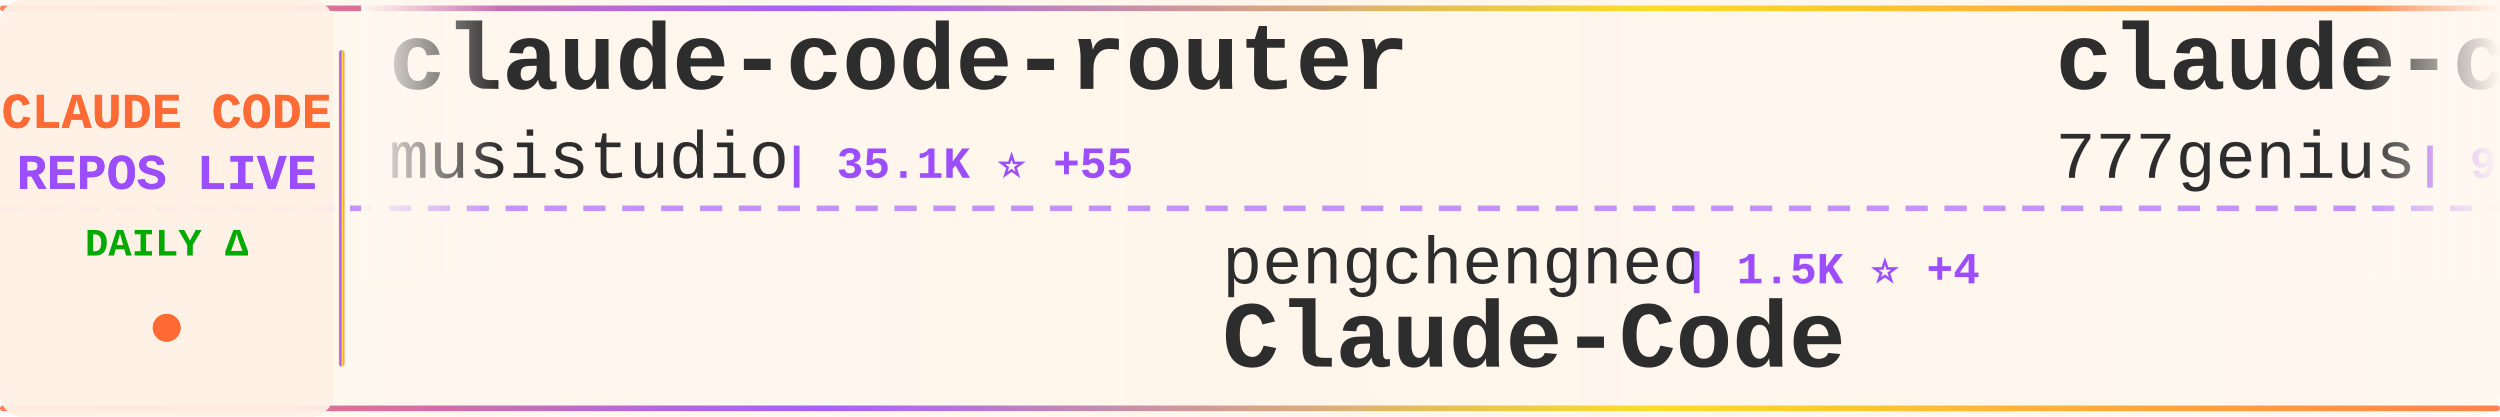
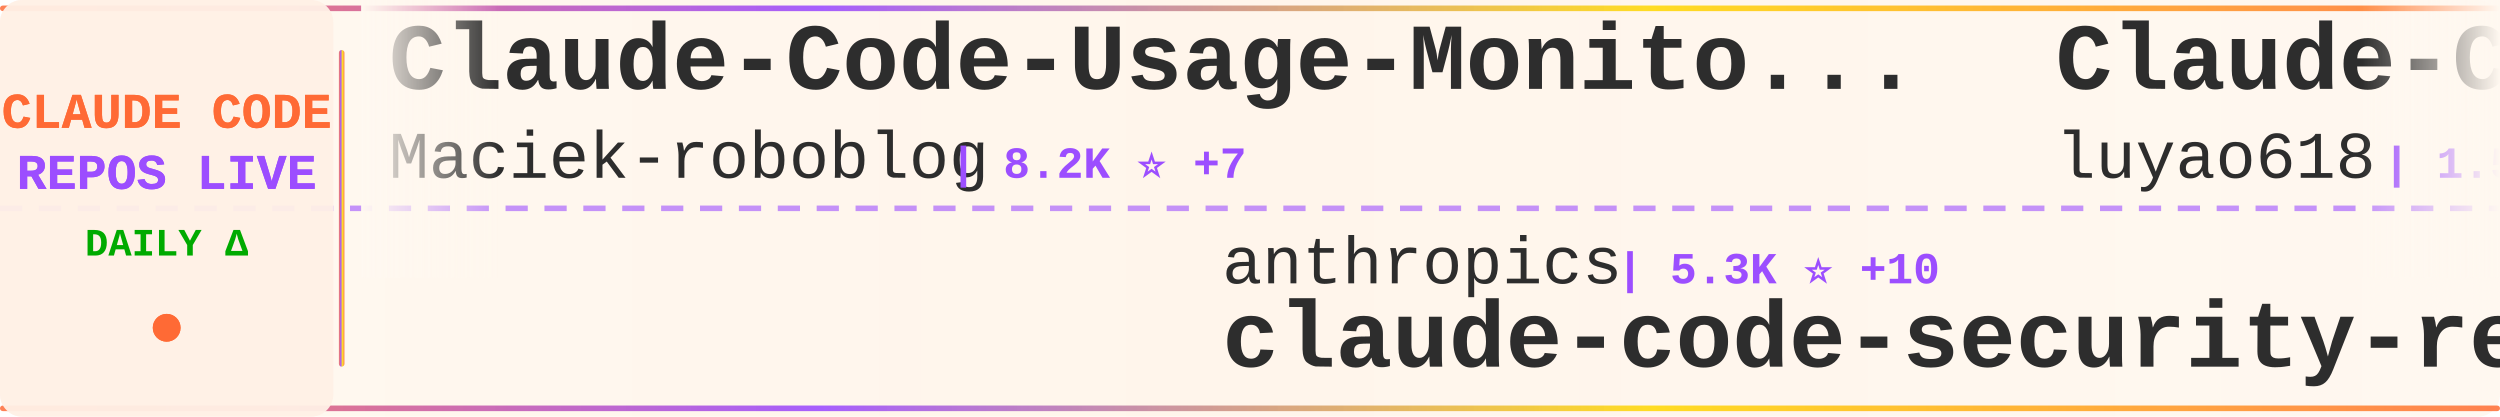
<svg xmlns="http://www.w3.org/2000/svg" width="900" height="150">
  <defs>
    <linearGradient id="tickerBg" x1="0%" y1="0%" x2="100%" y2="0%">
      <stop offset="0%" style="stop-color:#fff8f0;stop-opacity:0.98" />
      <stop offset="50%" style="stop-color:#fff5eb;stop-opacity:1" />
      <stop offset="100%" style="stop-color:#fff8f0;stop-opacity:0.98" />
    </linearGradient>
    <linearGradient id="borderGrad" x1="0%" y1="0%" x2="100%" y2="0%">
      <stop offset="0%" style="stop-color:#FF6B35;stop-opacity:0.85">
        <animate attributeName="stop-opacity" values="0.85;1;0.85" dur="2s" repeatCount="indefinite" />
      </stop>
      <stop offset="33%" style="stop-color:#9C4EFF;stop-opacity:0.9">
        <animate attributeName="stop-opacity" values="0.9;1;0.9" dur="2.2s" repeatCount="indefinite" />
      </stop>
      <stop offset="66%" style="stop-color:#FFD700;stop-opacity:0.85">
        <animate attributeName="stop-opacity" values="0.85;1;0.85" dur="1.8s" repeatCount="indefinite" />
      </stop>
      <stop offset="100%" style="stop-color:#FF6B35;stop-opacity:0.85">
        <animate attributeName="stop-opacity" values="0.85;1;0.85" dur="2s" repeatCount="indefinite" />
      </stop>
    </linearGradient>
    <filter id="textGlow">
      <feGaussianBlur stdDeviation="0.15" result="coloredBlur" />
      <feMerge>
        <feMergeNode in="coloredBlur" />
        <feMergeNode in="SourceGraphic" />
      </feMerge>
    </filter>
    <filter id="metricGlow">
      <feGaussianBlur stdDeviation="0.2" result="coloredBlur" />
      <feMerge>
        <feMergeNode in="coloredBlur" />
        <feMergeNode in="SourceGraphic" />
      </feMerge>
    </filter>
    <linearGradient id="leftFade" x1="0%" y1="0%" x2="100%" y2="0%">
      <stop offset="0%" style="stop-color:#fff8f0;stop-opacity:1" />
      <stop offset="100%" style="stop-color:#fff8f0;stop-opacity:0" />
    </linearGradient>
    <linearGradient id="rightFade" x1="0%" y1="0%" x2="100%" y2="0%">
      <stop offset="0%" style="stop-color:#fff8f0;stop-opacity:0" />
      <stop offset="100%" style="stop-color:#fff8f0;stop-opacity:1" />
    </linearGradient>
  </defs>
  <rect width="900" height="150" fill="url(#tickerBg)" rx="8" />
  <rect x="0" y="2" width="900" height="2" fill="url(#borderGrad)" rx="1" />
  <rect x="0" y="146" width="900" height="2" fill="url(#borderGrad)" rx="1" />
  <line x1="0" y1="75" x2="900" y2="75" stroke="#9C4EFF" stroke-width="2" stroke-dasharray="8 6" opacity="0.6" />
  <rect x="0" y="0" width="120" height="150" fill="#fff0e6" opacity="0.95" rx="8" />
  <text x="60" y="46" font-family="'Courier New', monospace" font-size="18" font-weight="bold" fill="#FF6B35" text-anchor="middle" filter="url(#textGlow)">
    CLAUDE CODE
  </text>
  <text x="60" y="68" font-family="'Courier New', monospace" font-size="18" font-weight="bold" fill="#9C4EFF" text-anchor="middle" filter="url(#textGlow)">
    REPOS LIVE
  </text>
  <text x="60" y="92" font-family="'Courier New', monospace" font-size="14" font-weight="bold" fill="#00aa00" text-anchor="middle">
    DAILY Δ
  </text>
  <circle cx="60" cy="118" r="5" fill="#FF6B35" filter="url(#metricGlow)">
    <animate attributeName="r" values="4;6;4" dur="1.5s" repeatCount="indefinite" />
    <animate attributeName="opacity" values="0.6;1;0.6" dur="1.5s" repeatCount="indefinite" />
  </circle>
  <rect x="122" y="18" width="2" height="114" fill="url(#borderGrad)" rx="1" />
  <clipPath id="tickerClip">
    <rect x="130" y="0" width="770" height="150" />
  </clipPath>
  <g clip-path="url(#tickerClip)">
    <g id="tickerItems">
      <animateTransform attributeName="transform" attributeType="XML" type="translate" from="0 0" to="-3000 0" dur="54s" repeatCount="indefinite" />
      <g transform="translate(0, 0)">
-         <text x="140" y="32" font-family="'Courier New', monospace" font-size="34" font-weight="bold" fill="#2d2d2d">claude-code-router</text>
-         <text x="140" y="64" font-family="'Courier New', monospace" font-size="24" font-weight="normal" fill="#2d2d2d" opacity="1.0">musistudio</text>
-         <text x="282" y="64" font-family="'Courier New', monospace" font-size="16" font-weight="bold" fill="#9C4EFF"> | 35.1K ⭐ +55</text>
+         <text x="140" y="32" font-family="'Courier New', monospace" font-size="34" font-weight="bold" fill="#2d2d2d">Claude-Code-Usage-Monito...</text>
+         <text x="140" y="64" font-family="'Courier New', monospace" font-size="24" font-weight="normal" fill="#2d2d2d" opacity="1.0">Maciek-roboblog</text>
+         <text x="342" y="64" font-family="'Courier New', monospace" font-size="16" font-weight="bold" fill="#9C4EFF"> | 8.2K ⭐ +7</text>
      </g>
      <g transform="translate(300, 0)">
-         <text x="140" y="102" font-family="'Courier New', monospace" font-size="24" font-weight="normal" fill="#2d2d2d" opacity="1.0">pengchengneo</text>
-         <text x="306" y="102" font-family="'Courier New', monospace" font-size="16" font-weight="bold" fill="#9C4EFF"> | 1.5K ⭐ +4</text>
-         <text x="140" y="132" font-family="'Courier New', monospace" font-size="34" font-weight="bold" fill="#2d2d2d">Claude-Code</text>
+         <text x="140" y="102" font-family="'Courier New', monospace" font-size="24" font-weight="normal" fill="#2d2d2d" opacity="1.0">anthropics</text>
+         <text x="282" y="102" font-family="'Courier New', monospace" font-size="16" font-weight="bold" fill="#9C4EFF"> | 5.3K ⭐ +10</text>
+         <text x="140" y="132" font-family="'Courier New', monospace" font-size="34" font-weight="bold" fill="#2d2d2d">claude-code-security-rev...</text>
      </g>
      <g transform="translate(600, 0)">
-         <text x="140" y="32" font-family="'Courier New', monospace" font-size="34" font-weight="bold" fill="#2d2d2d">claude-code-source-code</text>
-         <text x="140" y="64" font-family="'Courier New', monospace" font-size="24" font-weight="normal" fill="#2d2d2d" opacity="1.0">777genius</text>
-         <text x="270" y="64" font-family="'Courier New', monospace" font-size="16" font-weight="bold" fill="#9C4EFF"> | 915 ⭐</text>
+         <text x="140" y="32" font-family="'Courier New', monospace" font-size="34" font-weight="bold" fill="#2d2d2d">Claude-Code-Source-Study</text>
+         <text x="140" y="64" font-family="'Courier New', monospace" font-size="24" font-weight="normal" fill="#2d2d2d" opacity="1.0">luyao618</text>
+         <text x="258" y="64" font-family="'Courier New', monospace" font-size="16" font-weight="bold" fill="#9C4EFF"> | 1.5K ⭐ +2</text>
      </g>
      <g transform="translate(900, 0)">
-         <text x="140" y="102" font-family="'Courier New', monospace" font-size="24" font-weight="normal" fill="#2d2d2d" opacity="1.0">Hyper66666</text>
-         <text x="282" y="102" font-family="'Courier New', monospace" font-size="16" font-weight="bold" fill="#9C4EFF"> | 215 ⭐</text>
-         <text x="140" y="132" font-family="'Courier New', monospace" font-size="34" font-weight="bold" fill="#2d2d2d">claude-code-sourcemap</text>
+         <text x="140" y="102" font-family="'Courier New', monospace" font-size="24" font-weight="normal" fill="#2d2d2d" opacity="1.0">andrew-kramer-inno</text>
+         <text x="378" y="102" font-family="'Courier New', monospace" font-size="16" font-weight="bold" fill="#9C4EFF"> | 590 ⭐</text>
+         <text x="140" y="132" font-family="'Courier New', monospace" font-size="34" font-weight="bold" fill="#2d2d2d">claude-code-source-build</text>
      </g>
      <g transform="translate(1200, 0)">
-         <text x="140" y="32" font-family="'Courier New', monospace" font-size="34" font-weight="bold" fill="#2d2d2d">Claude-code</text>
-         <text x="140" y="64" font-family="'Courier New', monospace" font-size="24" font-weight="normal" fill="#2d2d2d" opacity="1.0">fazxes</text>
-         <text x="234" y="64" font-family="'Courier New', monospace" font-size="16" font-weight="bold" fill="#9C4EFF"> | 221 ⭐</text>
+         <text x="140" y="32" font-family="'Courier New', monospace" font-size="34" font-weight="bold" fill="#2d2d2d">free-claude-code</text>
+         <text x="140" y="64" font-family="'Courier New', monospace" font-size="24" font-weight="normal" fill="#2d2d2d" opacity="1.0">Alishahryar1</text>
+         <text x="306" y="64" font-family="'Courier New', monospace" font-size="16" font-weight="bold" fill="#9C4EFF"> | 35.2K ⭐ +218</text>
      </g>
      <g transform="translate(1500, 0)">
-         <text x="140" y="102" font-family="'Courier New', monospace" font-size="24" font-weight="normal" fill="#2d2d2d" opacity="1.0">SeemSeam</text>
-         <text x="258" y="102" font-family="'Courier New', monospace" font-size="16" font-weight="bold" fill="#9C4EFF"> | 3.0K ⭐ +10</text>
-         <text x="140" y="132" font-family="'Courier New', monospace" font-size="34" font-weight="bold" fill="#2d2d2d">claude_codex_bridge</text>
+         <text x="140" y="102" font-family="'Courier New', monospace" font-size="24" font-weight="normal" fill="#2d2d2d" opacity="1.0">centminmod</text>
+         <text x="282" y="102" font-family="'Courier New', monospace" font-size="16" font-weight="bold" fill="#9C4EFF"> | 2.4K ⭐ +2</text>
+         <text x="140" y="132" font-family="'Courier New', monospace" font-size="34" font-weight="bold" fill="#2d2d2d">my-claude-code-setup</text>
      </g>
      <g transform="translate(1800, 0)">
-         <text x="140" y="32" font-family="'Courier New', monospace" font-size="34" font-weight="bold" fill="#2d2d2d">claude-code-source-code-...</text>
-         <text x="140" y="64" font-family="'Courier New', monospace" font-size="24" font-weight="normal" fill="#2d2d2d" opacity="1.0">ghuntley</text>
-         <text x="258" y="64" font-family="'Courier New', monospace" font-size="16" font-weight="bold" fill="#9C4EFF"> | 985 ⭐</text>
+         <text x="140" y="32" font-family="'Courier New', monospace" font-size="34" font-weight="bold" fill="#2d2d2d">claude-code-base-action</text>
+         <text x="140" y="64" font-family="'Courier New', monospace" font-size="24" font-weight="normal" fill="#2d2d2d" opacity="1.0">anthropics</text>
+         <text x="282" y="64" font-family="'Courier New', monospace" font-size="16" font-weight="bold" fill="#9C4EFF"> | 881 ⭐</text>
      </g>
      <g transform="translate(2100, 0)">
-         <text x="140" y="102" font-family="'Courier New', monospace" font-size="24" font-weight="normal" fill="#2d2d2d" opacity="1.0">router-for-me</text>
-         <text x="318" y="102" font-family="'Courier New', monospace" font-size="16" font-weight="bold" fill="#9C4EFF"> | 37.8K ⭐ +94</text>
-         <text x="140" y="132" font-family="'Courier New', monospace" font-size="34" font-weight="bold" fill="#2d2d2d">CLIProxyAPI</text>
+         <text x="140" y="102" font-family="'Courier New', monospace" font-size="24" font-weight="normal" fill="#2d2d2d" opacity="1.0">VoltAgent</text>
+         <text x="270" y="102" font-family="'Courier New', monospace" font-size="16" font-weight="bold" fill="#9C4EFF"> | 22.0K ⭐ +70</text>
+         <text x="140" y="132" font-family="'Courier New', monospace" font-size="34" font-weight="bold" fill="#2d2d2d">awesome-claude-code-suba...</text>
      </g>
      <g transform="translate(2400, 0)">
-         <text x="140" y="32" font-family="'Courier New', monospace" font-size="34" font-weight="bold" fill="#2d2d2d">claude-code-settings</text>
-         <text x="140" y="64" font-family="'Courier New', monospace" font-size="24" font-weight="normal" fill="#2d2d2d" opacity="1.0">feiskyer</text>
-         <text x="258" y="64" font-family="'Courier New', monospace" font-size="16" font-weight="bold" fill="#9C4EFF"> | 1.6K ⭐</text>
+         <text x="140" y="32" font-family="'Courier New', monospace" font-size="34" font-weight="bold" fill="#2d2d2d">claude-code-ultimate-gui...</text>
+         <text x="140" y="64" font-family="'Courier New', monospace" font-size="24" font-weight="normal" fill="#2d2d2d" opacity="1.0">FlorianBruniaux</text>
+         <text x="342" y="64" font-family="'Courier New', monospace" font-size="16" font-weight="bold" fill="#9C4EFF"> | 5.1K ⭐ +12</text>
      </g>
      <g transform="translate(2700, 0)">
-         <text x="140" y="102" font-family="'Courier New', monospace" font-size="24" font-weight="normal" fill="#2d2d2d" opacity="1.0">zebbern</text>
-         <text x="246" y="102" font-family="'Courier New', monospace" font-size="16" font-weight="bold" fill="#9C4EFF"> | 4.3K ⭐ +4</text>
-         <text x="140" y="132" font-family="'Courier New', monospace" font-size="34" font-weight="bold" fill="#2d2d2d">claude-code-guide</text>
+         <text x="140" y="102" font-family="'Courier New', monospace" font-size="24" font-weight="normal" fill="#2d2d2d" opacity="1.0">777genius</text>
+         <text x="270" y="102" font-family="'Courier New', monospace" font-size="16" font-weight="bold" fill="#9C4EFF"> | 915 ⭐</text>
+         <text x="140" y="132" font-family="'Courier New', monospace" font-size="34" font-weight="bold" fill="#2d2d2d">claude-code-source-code</text>
      </g>
      <g transform="translate(3000, 0)">
-         <text x="140" y="32" font-family="'Courier New', monospace" font-size="34" font-weight="bold" fill="#2d2d2d">claude-code-router</text>
-         <text x="140" y="64" font-family="'Courier New', monospace" font-size="24" font-weight="normal" fill="#2d2d2d" opacity="1.0">musistudio</text>
-         <text x="282" y="64" font-family="'Courier New', monospace" font-size="16" font-weight="bold" fill="#9C4EFF"> | 35.1K ⭐ +55</text>
+         <text x="140" y="32" font-family="'Courier New', monospace" font-size="34" font-weight="bold" fill="#2d2d2d">Claude-Code-Usage-Monito...</text>
+         <text x="140" y="64" font-family="'Courier New', monospace" font-size="24" font-weight="normal" fill="#2d2d2d" opacity="1.0">Maciek-roboblog</text>
+         <text x="342" y="64" font-family="'Courier New', monospace" font-size="16" font-weight="bold" fill="#9C4EFF"> | 8.2K ⭐ +7</text>
      </g>
      <g transform="translate(3300, 0)">
-         <text x="140" y="102" font-family="'Courier New', monospace" font-size="24" font-weight="normal" fill="#2d2d2d" opacity="1.0">pengchengneo</text>
-         <text x="306" y="102" font-family="'Courier New', monospace" font-size="16" font-weight="bold" fill="#9C4EFF"> | 1.5K ⭐ +4</text>
-         <text x="140" y="132" font-family="'Courier New', monospace" font-size="34" font-weight="bold" fill="#2d2d2d">Claude-Code</text>
+         <text x="140" y="102" font-family="'Courier New', monospace" font-size="24" font-weight="normal" fill="#2d2d2d" opacity="1.0">anthropics</text>
+         <text x="282" y="102" font-family="'Courier New', monospace" font-size="16" font-weight="bold" fill="#9C4EFF"> | 5.3K ⭐ +10</text>
+         <text x="140" y="132" font-family="'Courier New', monospace" font-size="34" font-weight="bold" fill="#2d2d2d">claude-code-security-rev...</text>
      </g>
      <g transform="translate(3600, 0)">
-         <text x="140" y="32" font-family="'Courier New', monospace" font-size="34" font-weight="bold" fill="#2d2d2d">claude-code-source-code</text>
-         <text x="140" y="64" font-family="'Courier New', monospace" font-size="24" font-weight="normal" fill="#2d2d2d" opacity="1.0">777genius</text>
-         <text x="270" y="64" font-family="'Courier New', monospace" font-size="16" font-weight="bold" fill="#9C4EFF"> | 915 ⭐</text>
+         <text x="140" y="32" font-family="'Courier New', monospace" font-size="34" font-weight="bold" fill="#2d2d2d">Claude-Code-Source-Study</text>
+         <text x="140" y="64" font-family="'Courier New', monospace" font-size="24" font-weight="normal" fill="#2d2d2d" opacity="1.0">luyao618</text>
+         <text x="258" y="64" font-family="'Courier New', monospace" font-size="16" font-weight="bold" fill="#9C4EFF"> | 1.5K ⭐ +2</text>
      </g>
      <g transform="translate(3900, 0)">
-         <text x="140" y="102" font-family="'Courier New', monospace" font-size="24" font-weight="normal" fill="#2d2d2d" opacity="1.0">Hyper66666</text>
-         <text x="282" y="102" font-family="'Courier New', monospace" font-size="16" font-weight="bold" fill="#9C4EFF"> | 215 ⭐</text>
-         <text x="140" y="132" font-family="'Courier New', monospace" font-size="34" font-weight="bold" fill="#2d2d2d">claude-code-sourcemap</text>
+         <text x="140" y="102" font-family="'Courier New', monospace" font-size="24" font-weight="normal" fill="#2d2d2d" opacity="1.0">andrew-kramer-inno</text>
+         <text x="378" y="102" font-family="'Courier New', monospace" font-size="16" font-weight="bold" fill="#9C4EFF"> | 590 ⭐</text>
+         <text x="140" y="132" font-family="'Courier New', monospace" font-size="34" font-weight="bold" fill="#2d2d2d">claude-code-source-build</text>
      </g>
    </g>
  </g>
  <rect x="130" y="0" width="50" height="100" fill="url(#leftFade)" />
  <rect x="850" y="0" width="50" height="100" fill="url(#rightFade)" />
</svg>
